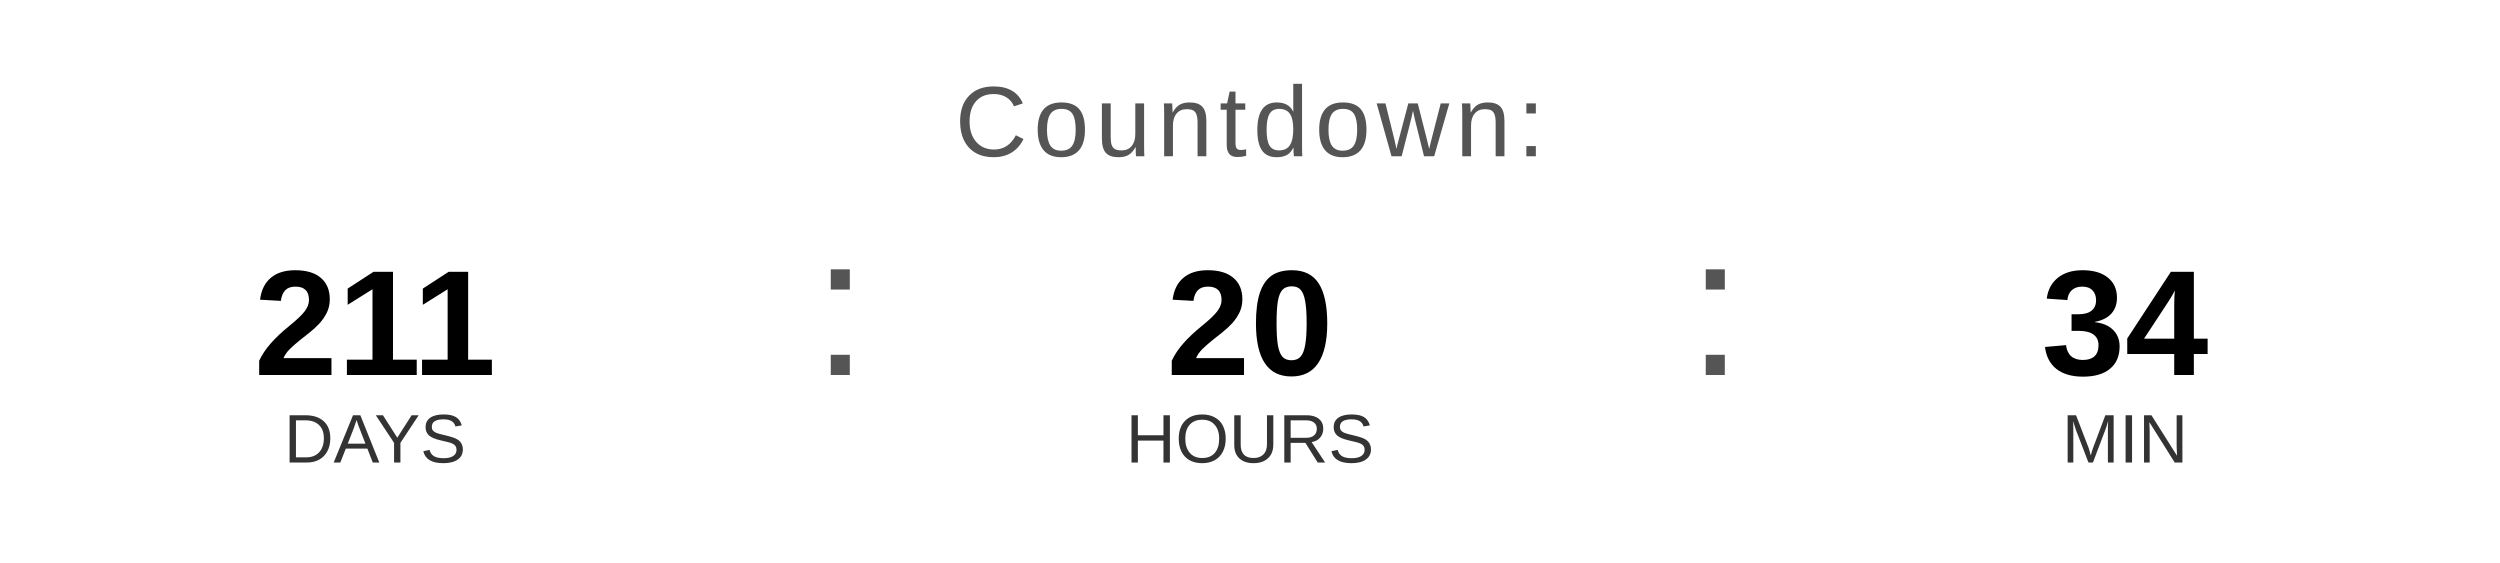
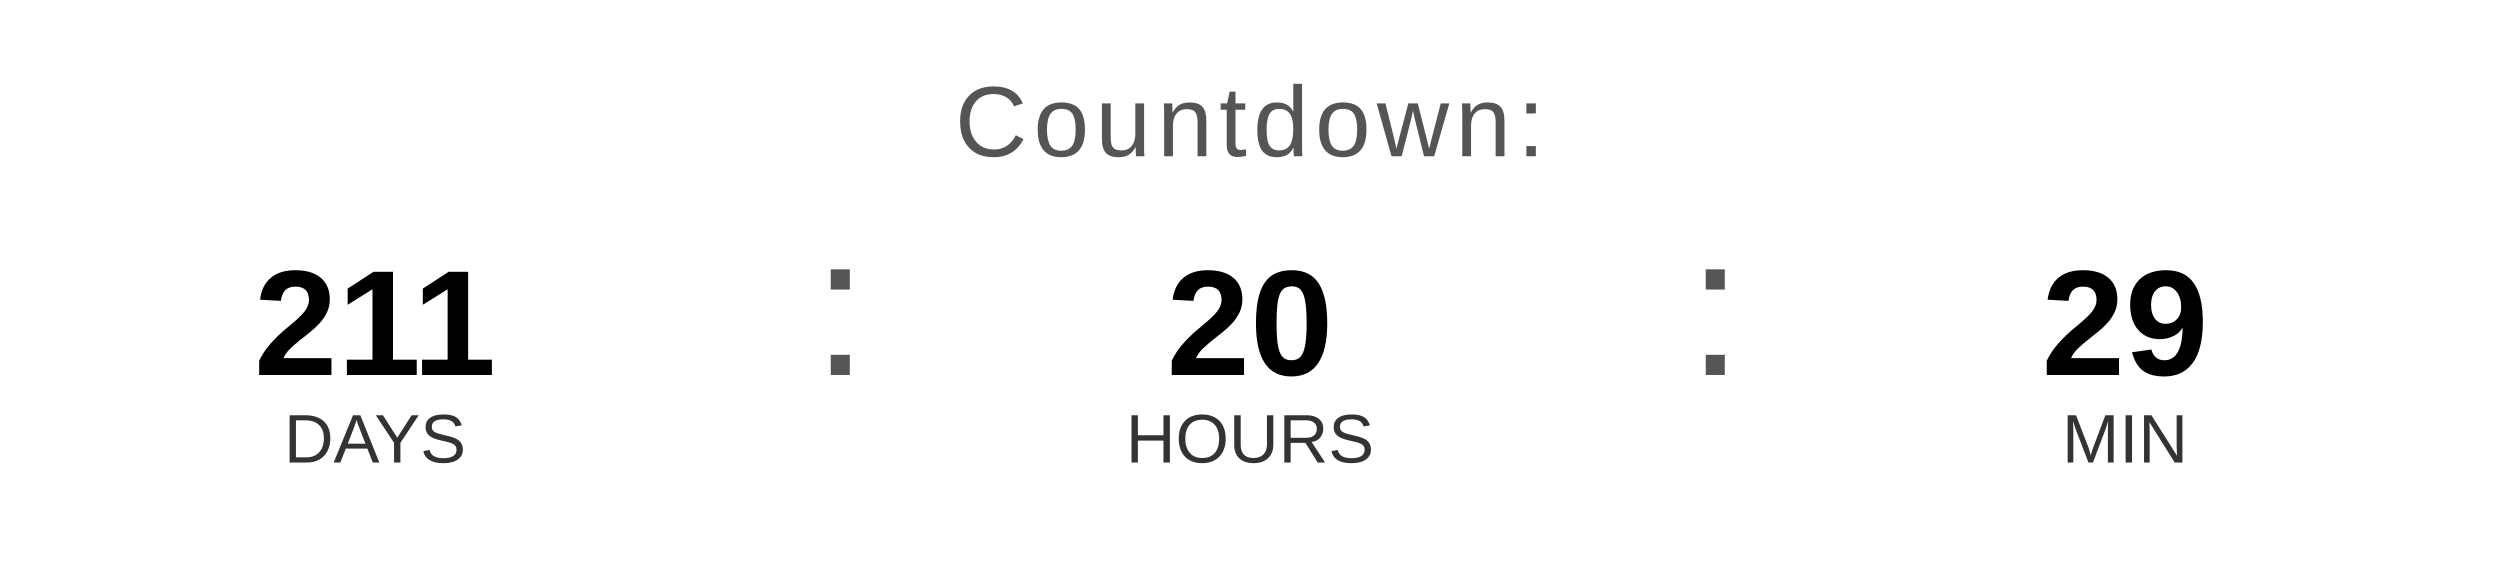
<svg xmlns="http://www.w3.org/2000/svg" width="400" height="90" viewBox="0 0 400 90">
  <text x="200" y="25" font-family="Arial, Helvetica, sans-serif" font-size="16" fill="#555555" text-anchor="middle" letter-spacing="1">
    Countdown:
  </text>
  <text x="60" y="60" font-family="Arial, Helvetica, sans-serif" font-size="24" font-weight="bold" fill="#000000" text-anchor="middle">211</text>
  <text x="60" y="74" font-family="Arial, Helvetica, sans-serif" font-size="11" fill="#333333" text-anchor="middle">DAYS</text>
  <text x="130" y="60" font-family="Arial, sans-serif" font-size="32" fill="#555555">:</text>
  <text x="200" y="60" font-family="Arial, Helvetica, sans-serif" font-size="24" font-weight="bold" fill="#000000" text-anchor="middle">20</text>
  <text x="200" y="74" font-family="Arial, Helvetica, sans-serif" font-size="11" fill="#333333" text-anchor="middle">HOURS</text>
  <text x="270" y="60" font-family="Arial, sans-serif" font-size="32" fill="#555555">:</text>
-   <text x="340" y="60" font-family="Arial, Helvetica, sans-serif" font-size="24" font-weight="bold" fill="#000000" text-anchor="middle">34</text>
+   <text x="340" y="60" font-family="Arial, Helvetica, sans-serif" font-size="24" font-weight="bold" fill="#000000" text-anchor="middle">29</text>
  <text x="340" y="74" font-family="Arial, Helvetica, sans-serif" font-size="11" fill="#333333" text-anchor="middle">MIN</text>
</svg>
